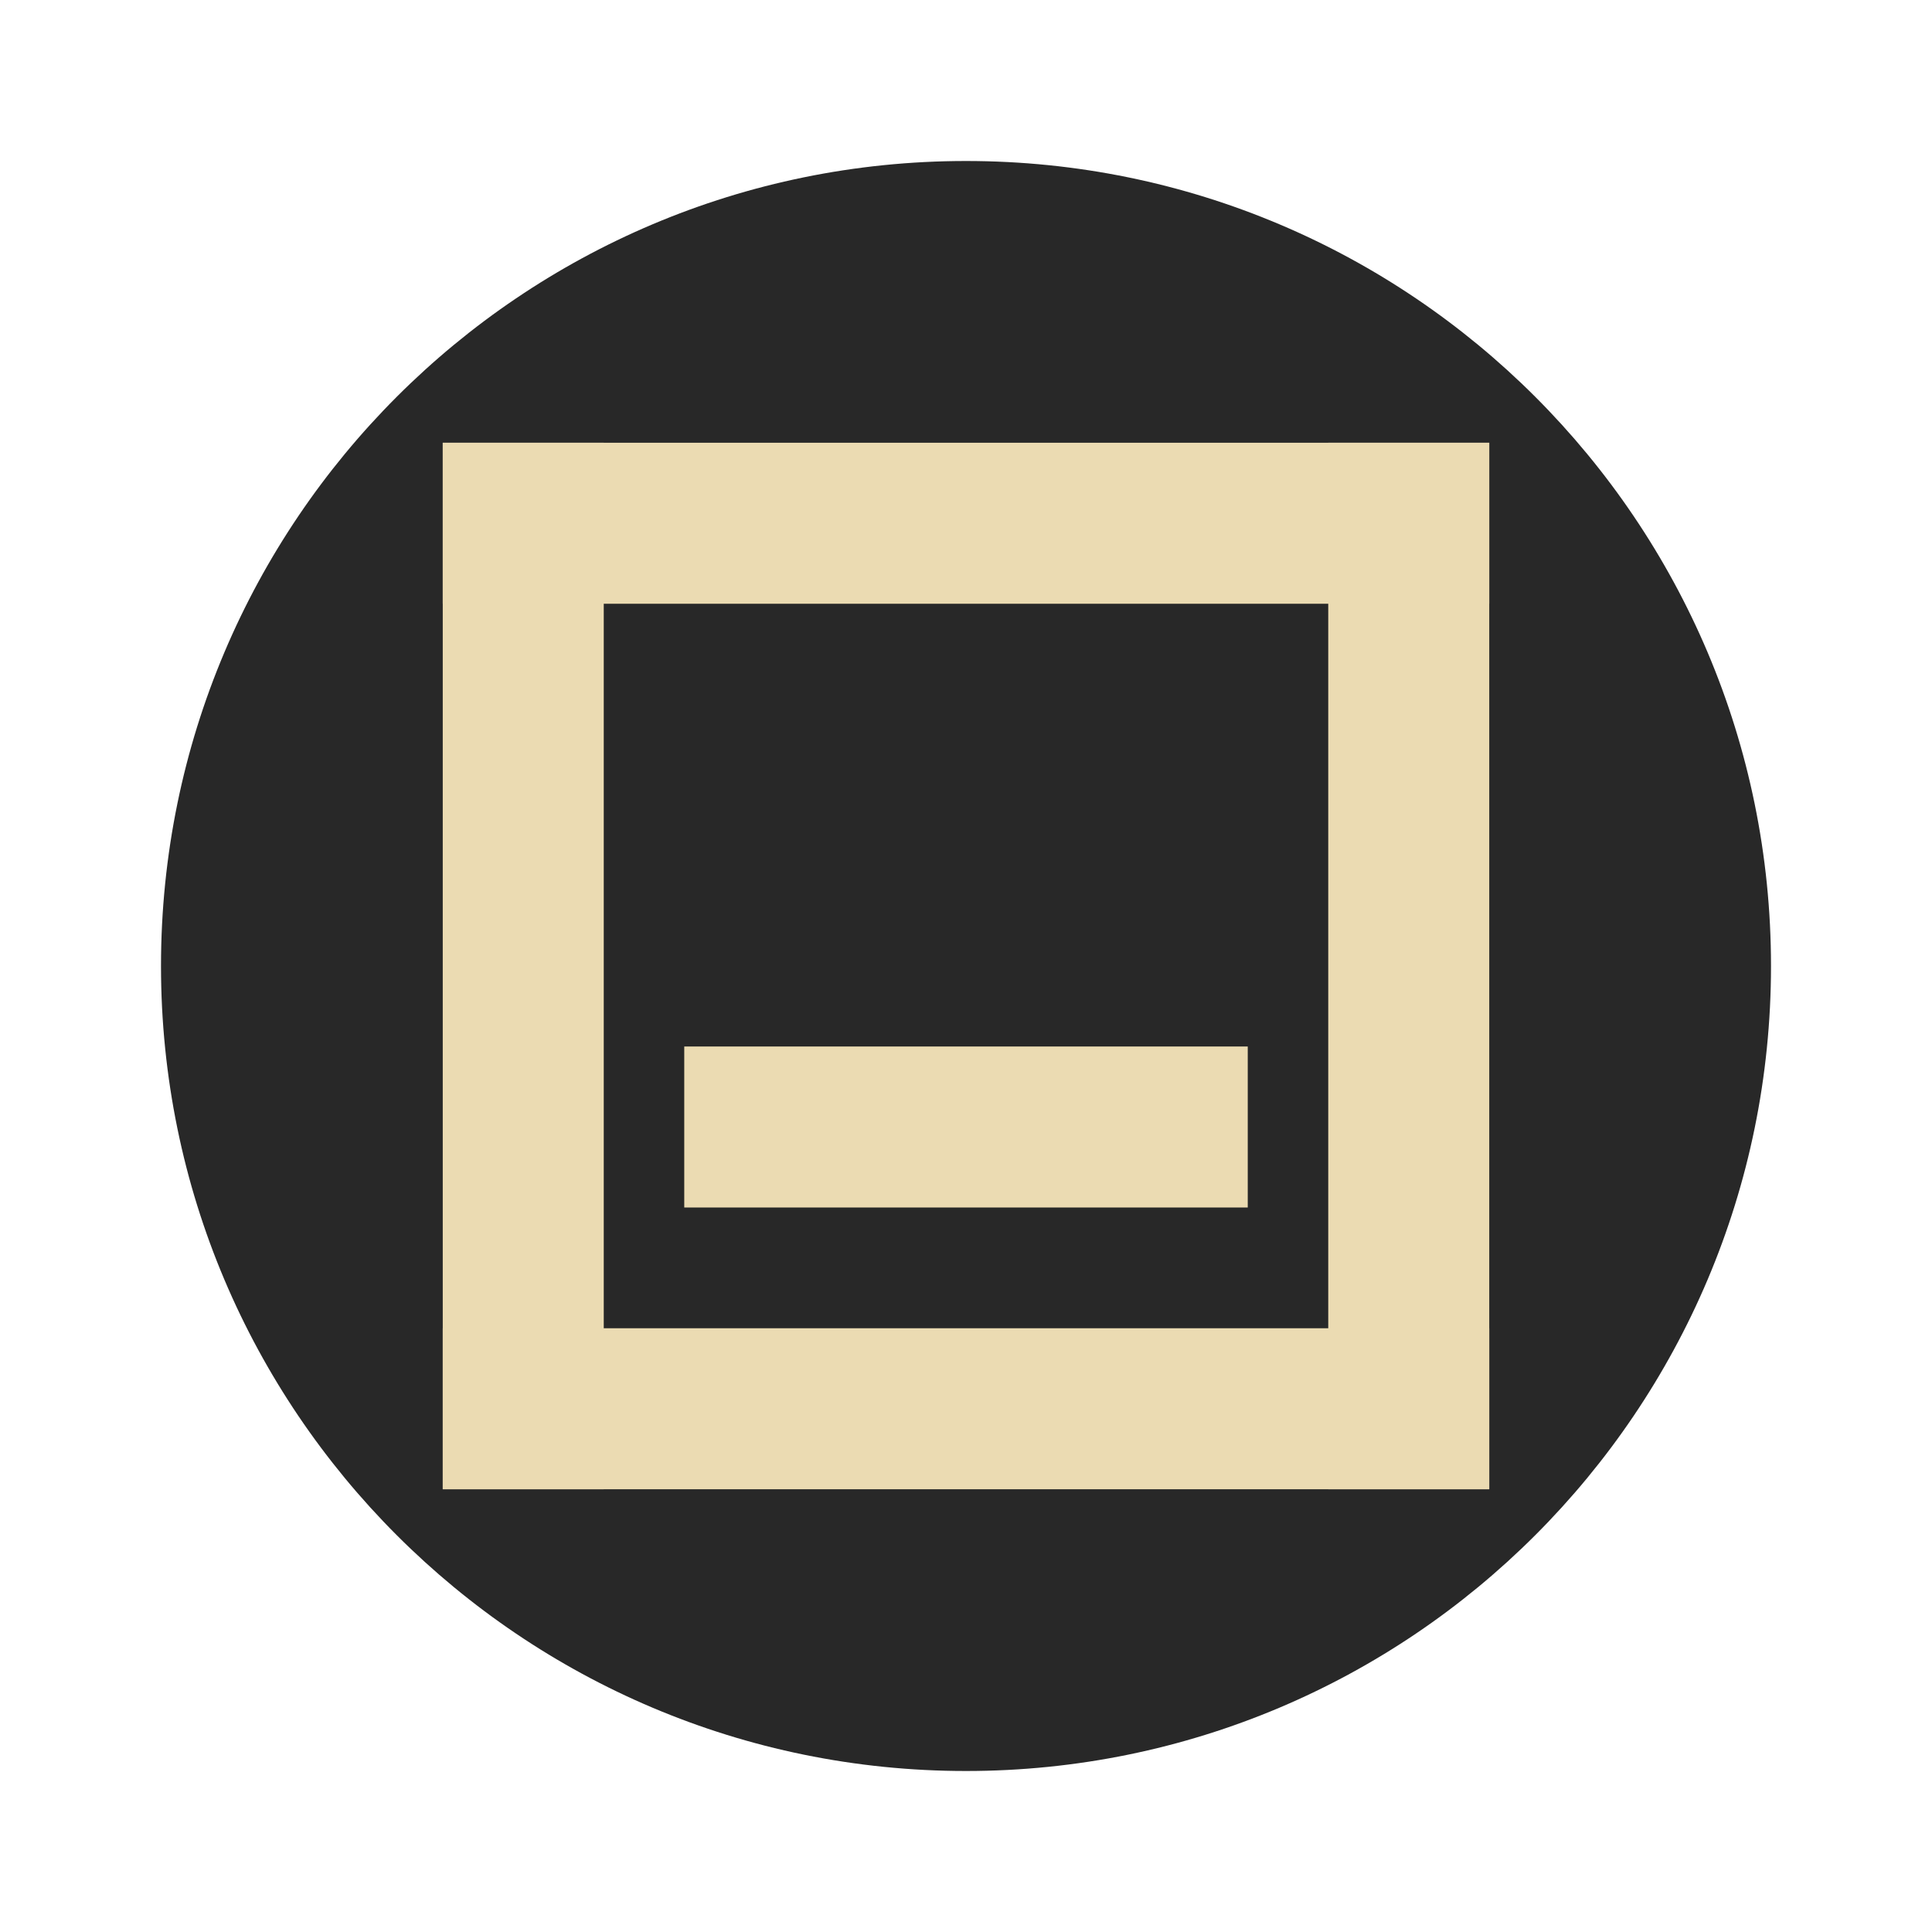
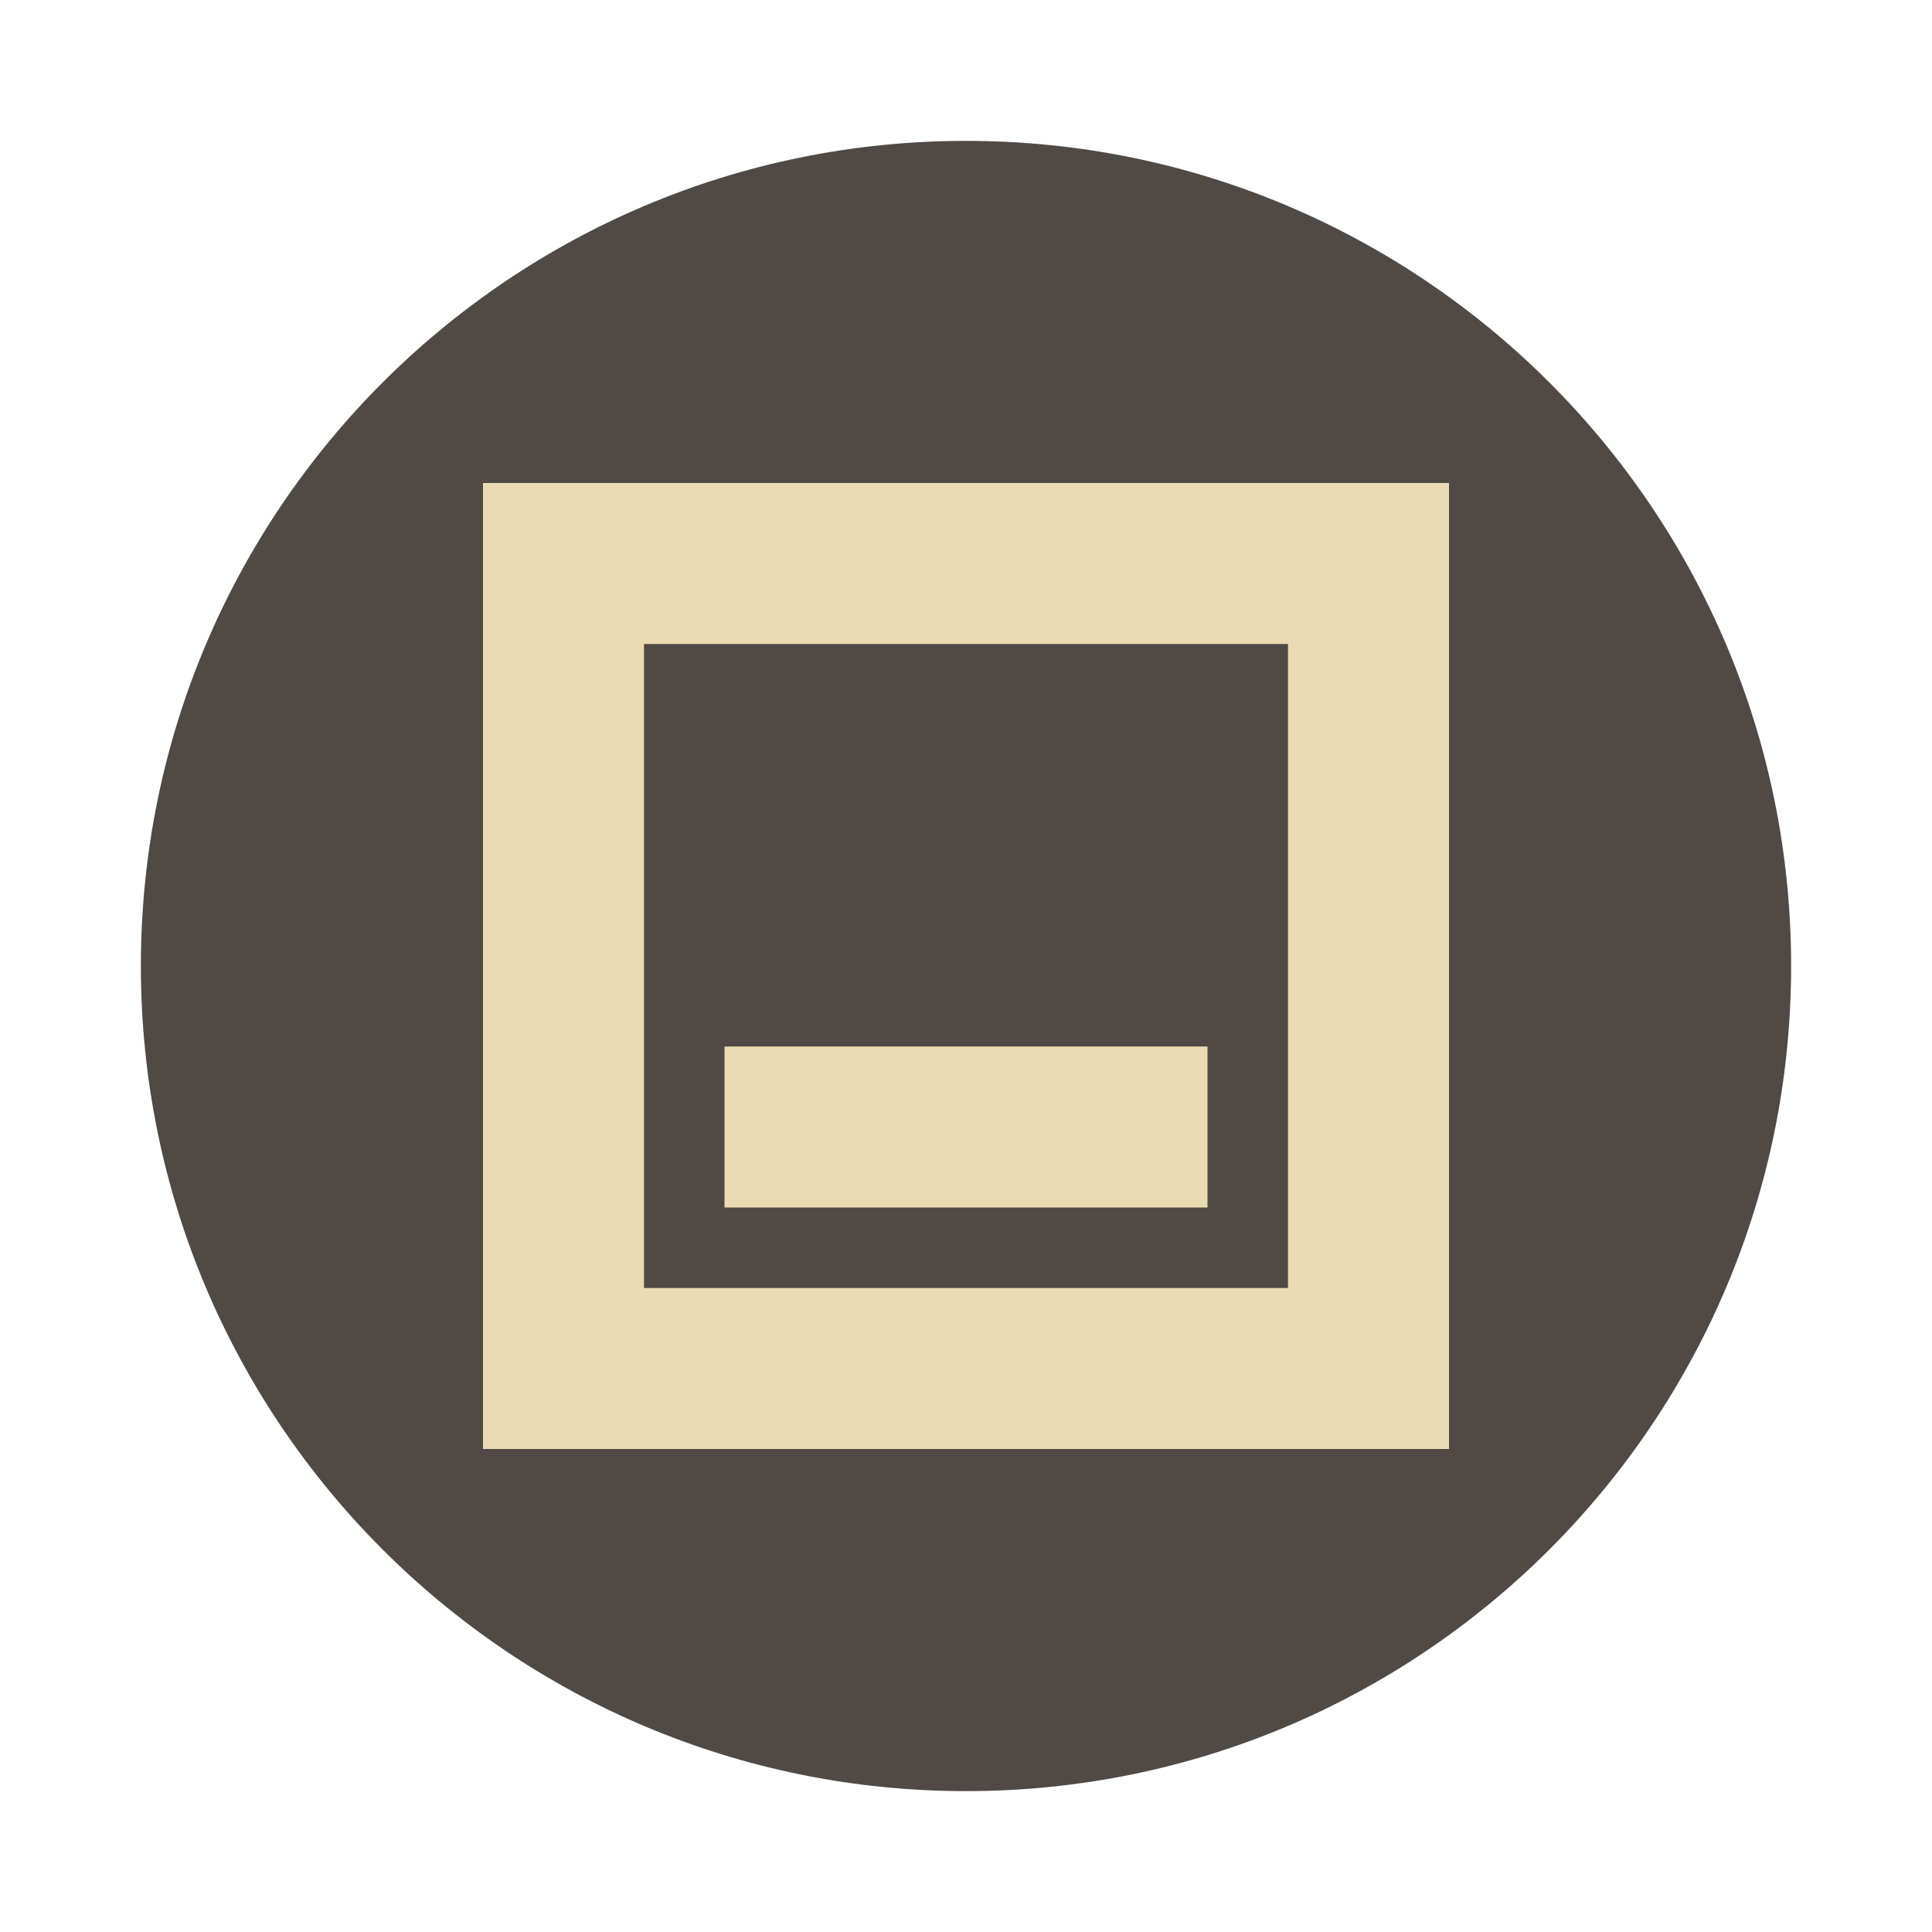
- <svg xmlns="http://www.w3.org/2000/svg" id="svg10" width="48" height="48" version="1">
-   <circle id="circle2" cx="24" cy="24" r="20" fill="#282828" />
-   <g fill="#ebdbb2">
-     <path id="path6" d="m17 26h14v4h-14z" stroke-width=".798" />
-     <g stroke-width="1.087">
-       <path id="path8" d="m11 33h26v4h-26z" />
-       <path id="path8-3" d="m11 11h26v4h-26z" />
-       <path id="path8-3-7" d="m15 11v26h-4v-26z" />
-       <path id="path8-3-7-5" d="m37 11v26h-4v-26z" />
-     </g>
-   </g>
+ <svg xmlns="http://www.w3.org/2000/svg" width="48" height="48" version="1.1">
+   <circle cx="24" cy="24" r="20.5" fill="#504945" />
+   <path d="m12 12v24h24v-24zm4 4h16v16h-16zm2 10v4h12v-4z" fill="#ebdbb2" />
</svg>
